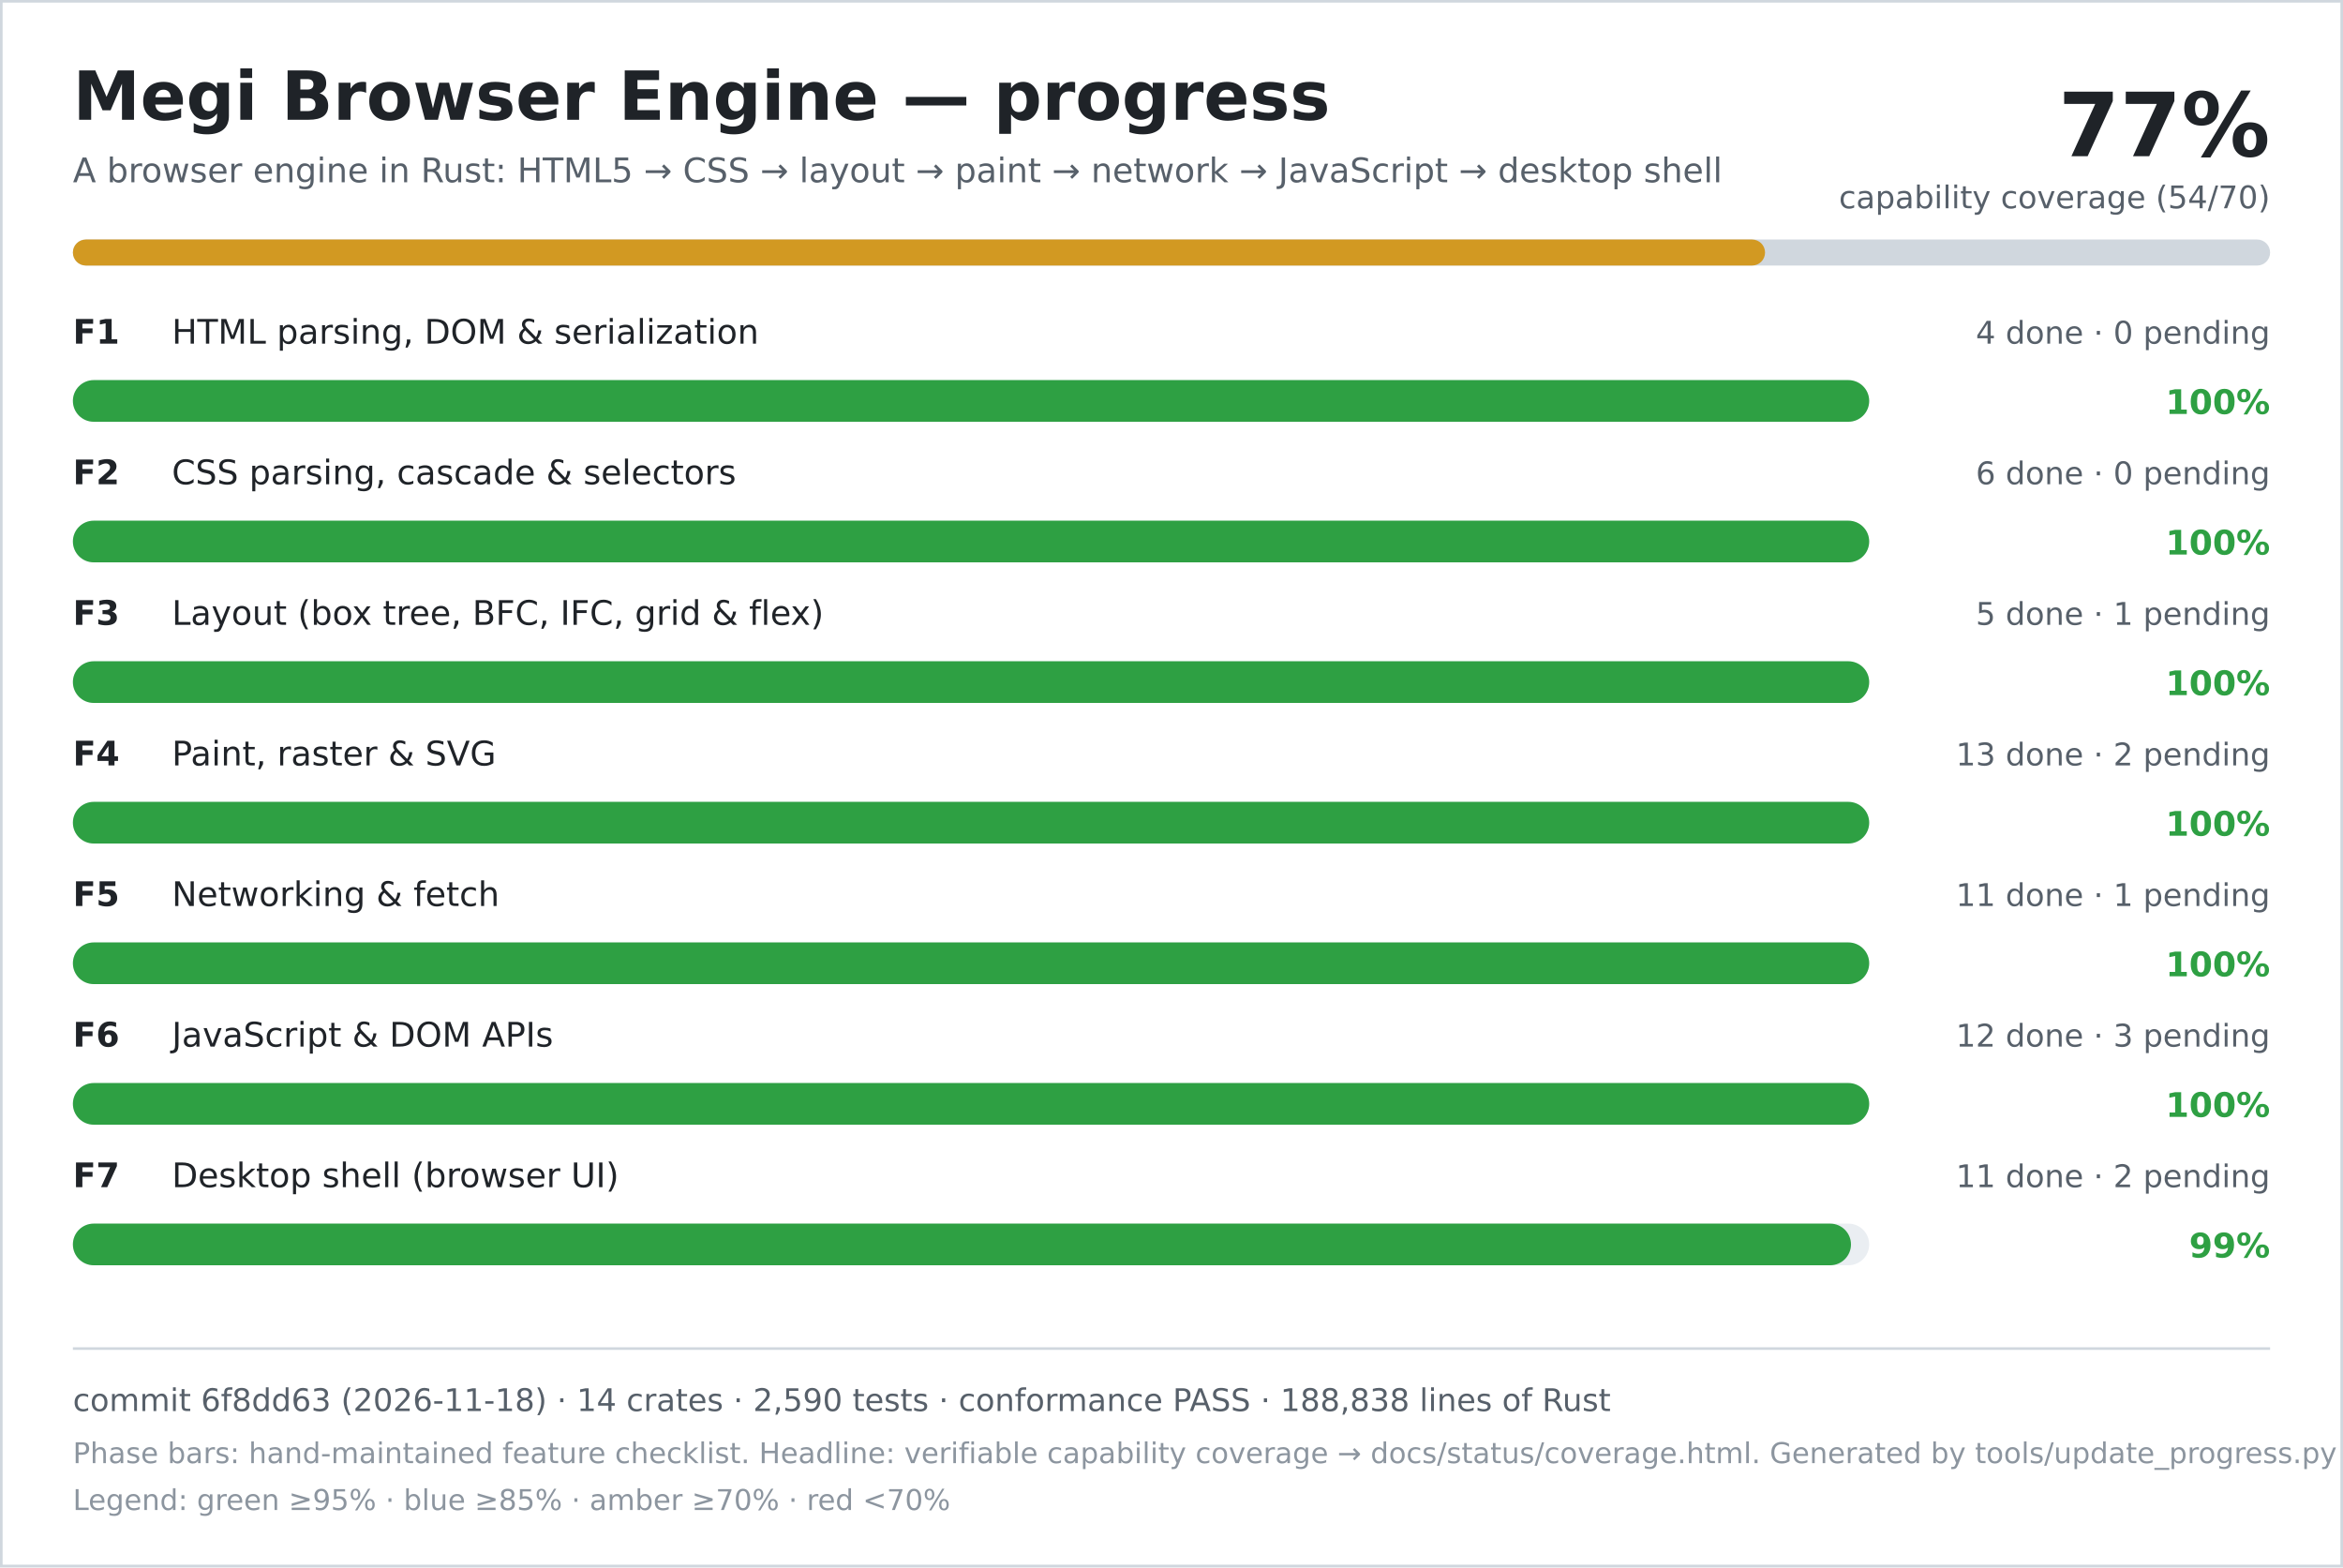
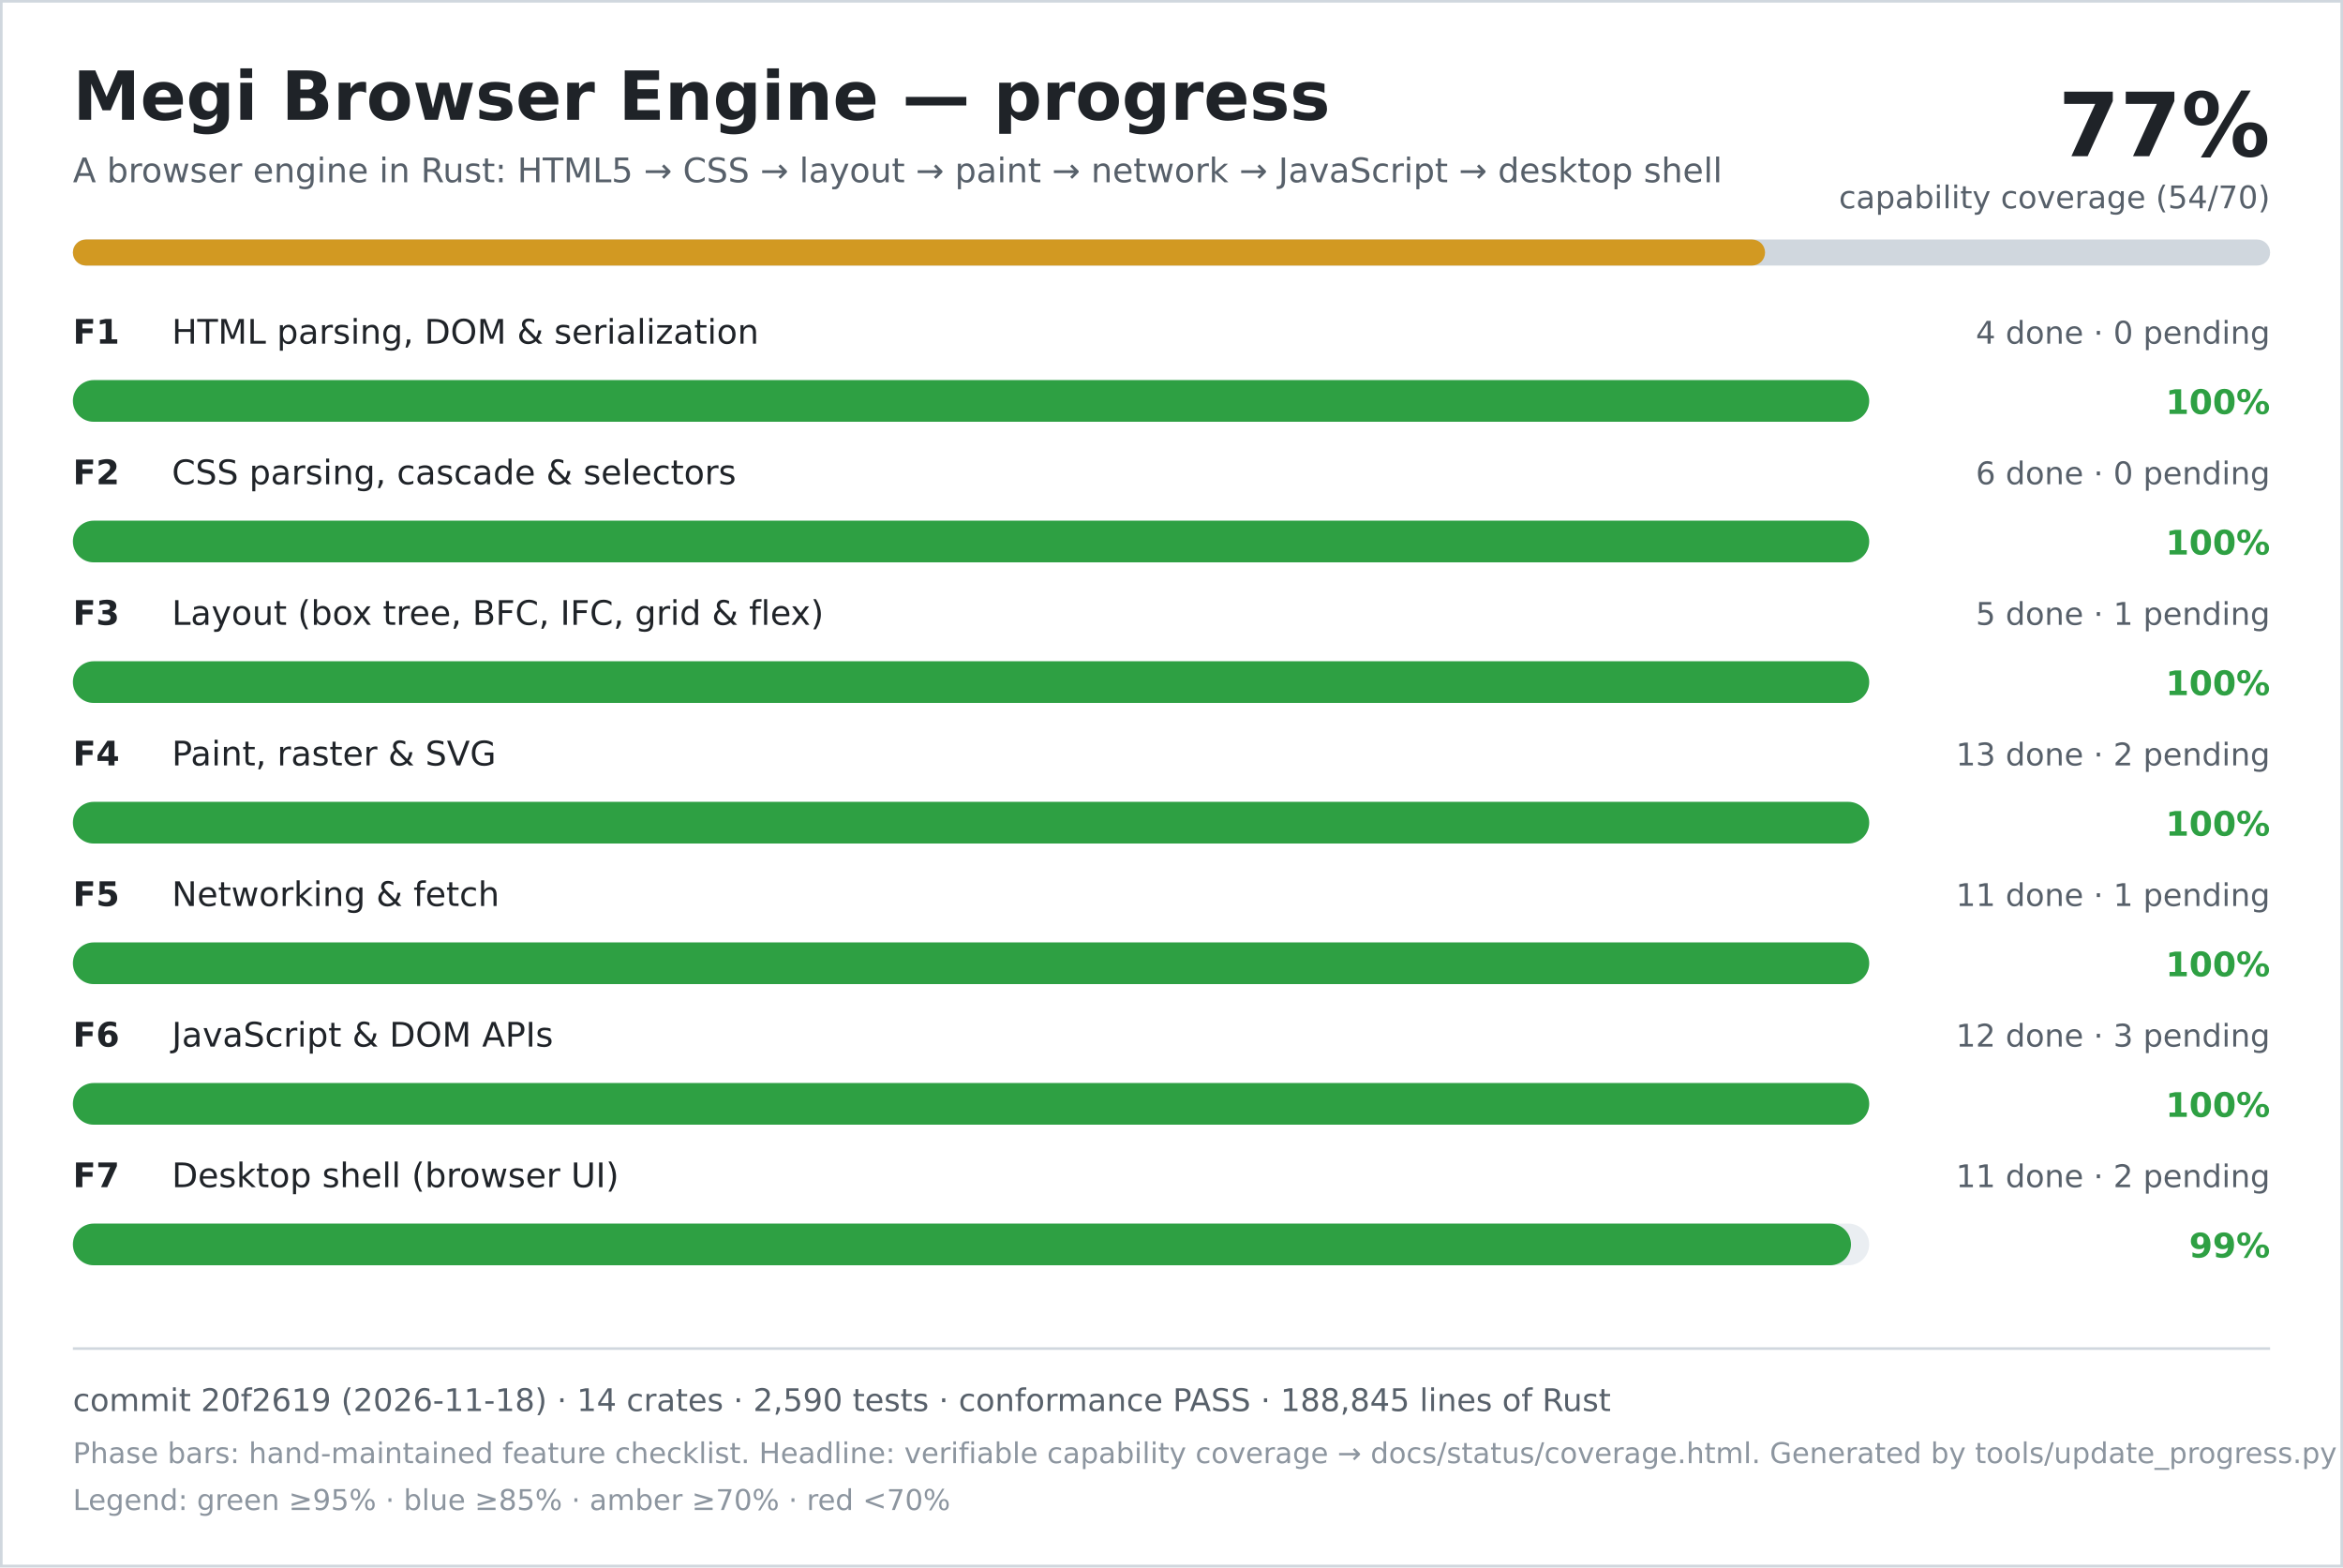
<svg xmlns="http://www.w3.org/2000/svg" width="900" height="602" viewBox="0 0 900 602" role="img" aria-labelledby="title desc">
  <rect width="900" height="602" fill="#ffffff" />
  <rect x="0.5" y="0.5" width="899" height="601" fill="none" stroke="#d0d7de" />
  <text x="28" y="46" font-family="DejaVu Sans, Verdana, sans-serif" font-size="26" font-weight="700" fill="#1f2328">Megi Browser Engine — progress</text>
  <text x="28" y="70" font-family="DejaVu Sans, Verdana, sans-serif" font-size="13" fill="#57606a">A browser engine in Rust: HTML5 → CSS → layout → paint → network → JavaScript → desktop shell</text>
  <text x="872" y="60" text-anchor="end" font-family="DejaVu Sans, Verdana, sans-serif" font-size="34" font-weight="700" fill="#1f2328">77%</text>
  <text x="872" y="80" text-anchor="end" font-family="DejaVu Sans, Verdana, sans-serif" font-size="12" fill="#57606a">capability coverage (54/70)</text>
  <rect x="28" y="92" width="844" height="10" rx="5" fill="#d0d7de" />
  <rect x="28" y="92" width="650" height="10" rx="5" fill="#d29922" />
  <text x="28" y="132" font-family="DejaVu Sans, Verdana, sans-serif" font-size="13" font-weight="700" fill="#1f2328">F1</text>
  <text x="66" y="132" font-family="DejaVu Sans, Verdana, sans-serif" font-size="13" fill="#1f2328">HTML parsing, DOM &amp; serialization</text>
  <text x="872" y="132" text-anchor="end" font-family="DejaVu Sans, Verdana, sans-serif" font-size="12" fill="#57606a">4 done · 0 pending</text>
  <rect x="28" y="146" width="690" height="16" rx="8" fill="#eaeef2" />
  <rect x="28" y="146" width="690" height="16" rx="8" fill="#2ea043" />
  <text x="872" y="159" text-anchor="end" font-family="DejaVu Sans, Verdana, sans-serif" font-size="13" font-weight="700" fill="#2ea043">100%</text>
  <text x="28" y="186" font-family="DejaVu Sans, Verdana, sans-serif" font-size="13" font-weight="700" fill="#1f2328">F2</text>
  <text x="66" y="186" font-family="DejaVu Sans, Verdana, sans-serif" font-size="13" fill="#1f2328">CSS parsing, cascade &amp; selectors</text>
  <text x="872" y="186" text-anchor="end" font-family="DejaVu Sans, Verdana, sans-serif" font-size="12" fill="#57606a">6 done · 0 pending</text>
  <rect x="28" y="200" width="690" height="16" rx="8" fill="#eaeef2" />
  <rect x="28" y="200" width="690" height="16" rx="8" fill="#2ea043" />
  <text x="872" y="213" text-anchor="end" font-family="DejaVu Sans, Verdana, sans-serif" font-size="13" font-weight="700" fill="#2ea043">100%</text>
  <text x="28" y="240" font-family="DejaVu Sans, Verdana, sans-serif" font-size="13" font-weight="700" fill="#1f2328">F3</text>
  <text x="66" y="240" font-family="DejaVu Sans, Verdana, sans-serif" font-size="13" fill="#1f2328">Layout (box tree, BFC, IFC, grid &amp; flex)</text>
  <text x="872" y="240" text-anchor="end" font-family="DejaVu Sans, Verdana, sans-serif" font-size="12" fill="#57606a">5 done · 1 pending</text>
  <rect x="28" y="254" width="690" height="16" rx="8" fill="#eaeef2" />
  <rect x="28" y="254" width="690" height="16" rx="8" fill="#2ea043" />
  <text x="872" y="267" text-anchor="end" font-family="DejaVu Sans, Verdana, sans-serif" font-size="13" font-weight="700" fill="#2ea043">100%</text>
  <text x="28" y="294" font-family="DejaVu Sans, Verdana, sans-serif" font-size="13" font-weight="700" fill="#1f2328">F4</text>
  <text x="66" y="294" font-family="DejaVu Sans, Verdana, sans-serif" font-size="13" fill="#1f2328">Paint, raster &amp; SVG</text>
  <text x="872" y="294" text-anchor="end" font-family="DejaVu Sans, Verdana, sans-serif" font-size="12" fill="#57606a">13 done · 2 pending</text>
  <rect x="28" y="308" width="690" height="16" rx="8" fill="#eaeef2" />
  <rect x="28" y="308" width="690" height="16" rx="8" fill="#2ea043" />
  <text x="872" y="321" text-anchor="end" font-family="DejaVu Sans, Verdana, sans-serif" font-size="13" font-weight="700" fill="#2ea043">100%</text>
  <text x="28" y="348" font-family="DejaVu Sans, Verdana, sans-serif" font-size="13" font-weight="700" fill="#1f2328">F5</text>
  <text x="66" y="348" font-family="DejaVu Sans, Verdana, sans-serif" font-size="13" fill="#1f2328">Networking &amp; fetch</text>
  <text x="872" y="348" text-anchor="end" font-family="DejaVu Sans, Verdana, sans-serif" font-size="12" fill="#57606a">11 done · 1 pending</text>
  <rect x="28" y="362" width="690" height="16" rx="8" fill="#eaeef2" />
  <rect x="28" y="362" width="690" height="16" rx="8" fill="#2ea043" />
  <text x="872" y="375" text-anchor="end" font-family="DejaVu Sans, Verdana, sans-serif" font-size="13" font-weight="700" fill="#2ea043">100%</text>
  <text x="28" y="402" font-family="DejaVu Sans, Verdana, sans-serif" font-size="13" font-weight="700" fill="#1f2328">F6</text>
  <text x="66" y="402" font-family="DejaVu Sans, Verdana, sans-serif" font-size="13" fill="#1f2328">JavaScript &amp; DOM APIs</text>
  <text x="872" y="402" text-anchor="end" font-family="DejaVu Sans, Verdana, sans-serif" font-size="12" fill="#57606a">12 done · 3 pending</text>
  <rect x="28" y="416" width="690" height="16" rx="8" fill="#eaeef2" />
  <rect x="28" y="416" width="690" height="16" rx="8" fill="#2ea043" />
  <text x="872" y="429" text-anchor="end" font-family="DejaVu Sans, Verdana, sans-serif" font-size="13" font-weight="700" fill="#2ea043">100%</text>
  <text x="28" y="456" font-family="DejaVu Sans, Verdana, sans-serif" font-size="13" font-weight="700" fill="#1f2328">F7</text>
  <text x="66" y="456" font-family="DejaVu Sans, Verdana, sans-serif" font-size="13" fill="#1f2328">Desktop shell (browser UI)</text>
  <text x="872" y="456" text-anchor="end" font-family="DejaVu Sans, Verdana, sans-serif" font-size="12" fill="#57606a">11 done · 2 pending</text>
  <rect x="28" y="470" width="690" height="16" rx="8" fill="#eaeef2" />
  <rect x="28" y="470" width="683" height="16" rx="8" fill="#2ea043" />
  <text x="872" y="483" text-anchor="end" font-family="DejaVu Sans, Verdana, sans-serif" font-size="13" font-weight="700" fill="#2ea043">99%</text>
  <line x1="28" y1="518" x2="872" y2="518" stroke="#d0d7de" />
-   <text x="28" y="542" font-family="DejaVu Sans, Verdana, sans-serif" font-size="12" fill="#57606a">commit 6f8dd63 (2026-11-18) · 14 crates · 2,590 tests · conformance PASS · 188,838 lines of Rust</text>
+   <text x="28" y="542" font-family="DejaVu Sans, Verdana, sans-serif" font-size="12" fill="#57606a">commit 20f2619 (2026-11-18) · 14 crates · 2,590 tests · conformance PASS · 188,845 lines of Rust</text>
  <text x="28" y="562" font-family="DejaVu Sans, Verdana, sans-serif" font-size="11" fill="#8c959f">Phase bars: hand-maintained feature checklist. Headline: verifiable capability coverage → docs/status/coverage.html. Generated by tools/update_progress.py — do not edit.</text>
  <text x="28" y="580" font-family="DejaVu Sans, Verdana, sans-serif" font-size="11" fill="#8c959f">Legend: green ≥95% · blue ≥85% · amber ≥70% · red &lt;70%</text>
</svg>
